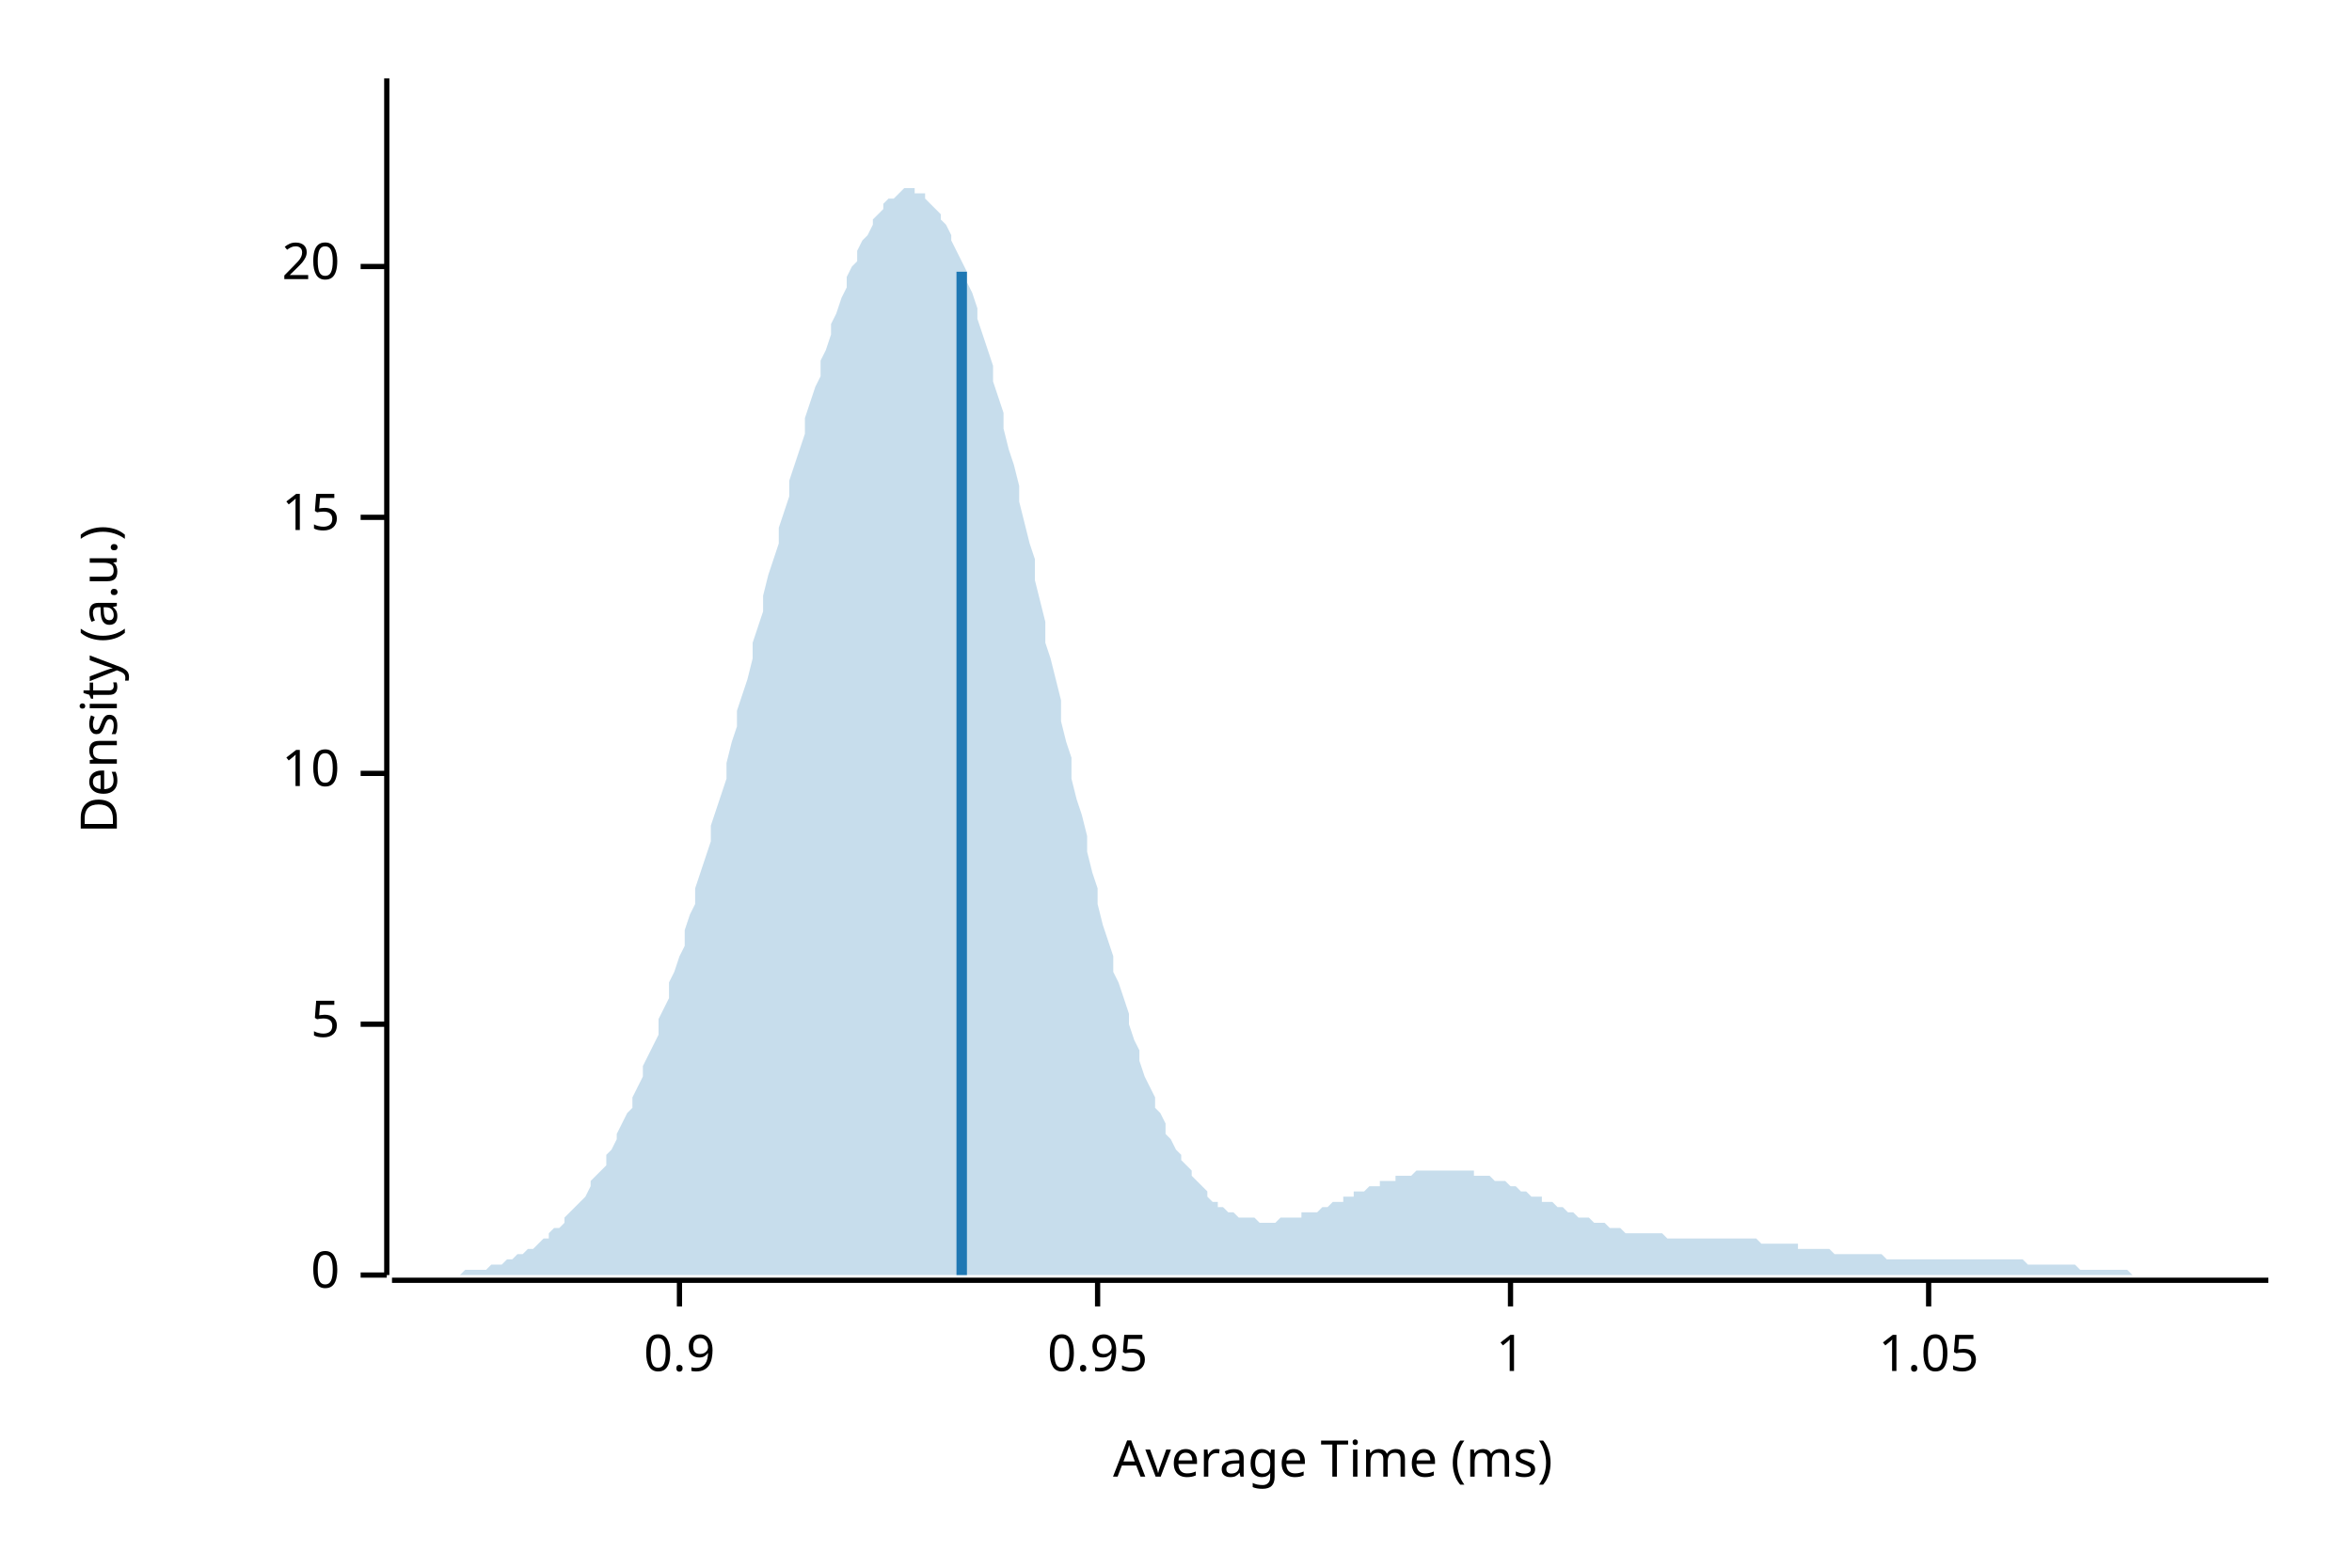
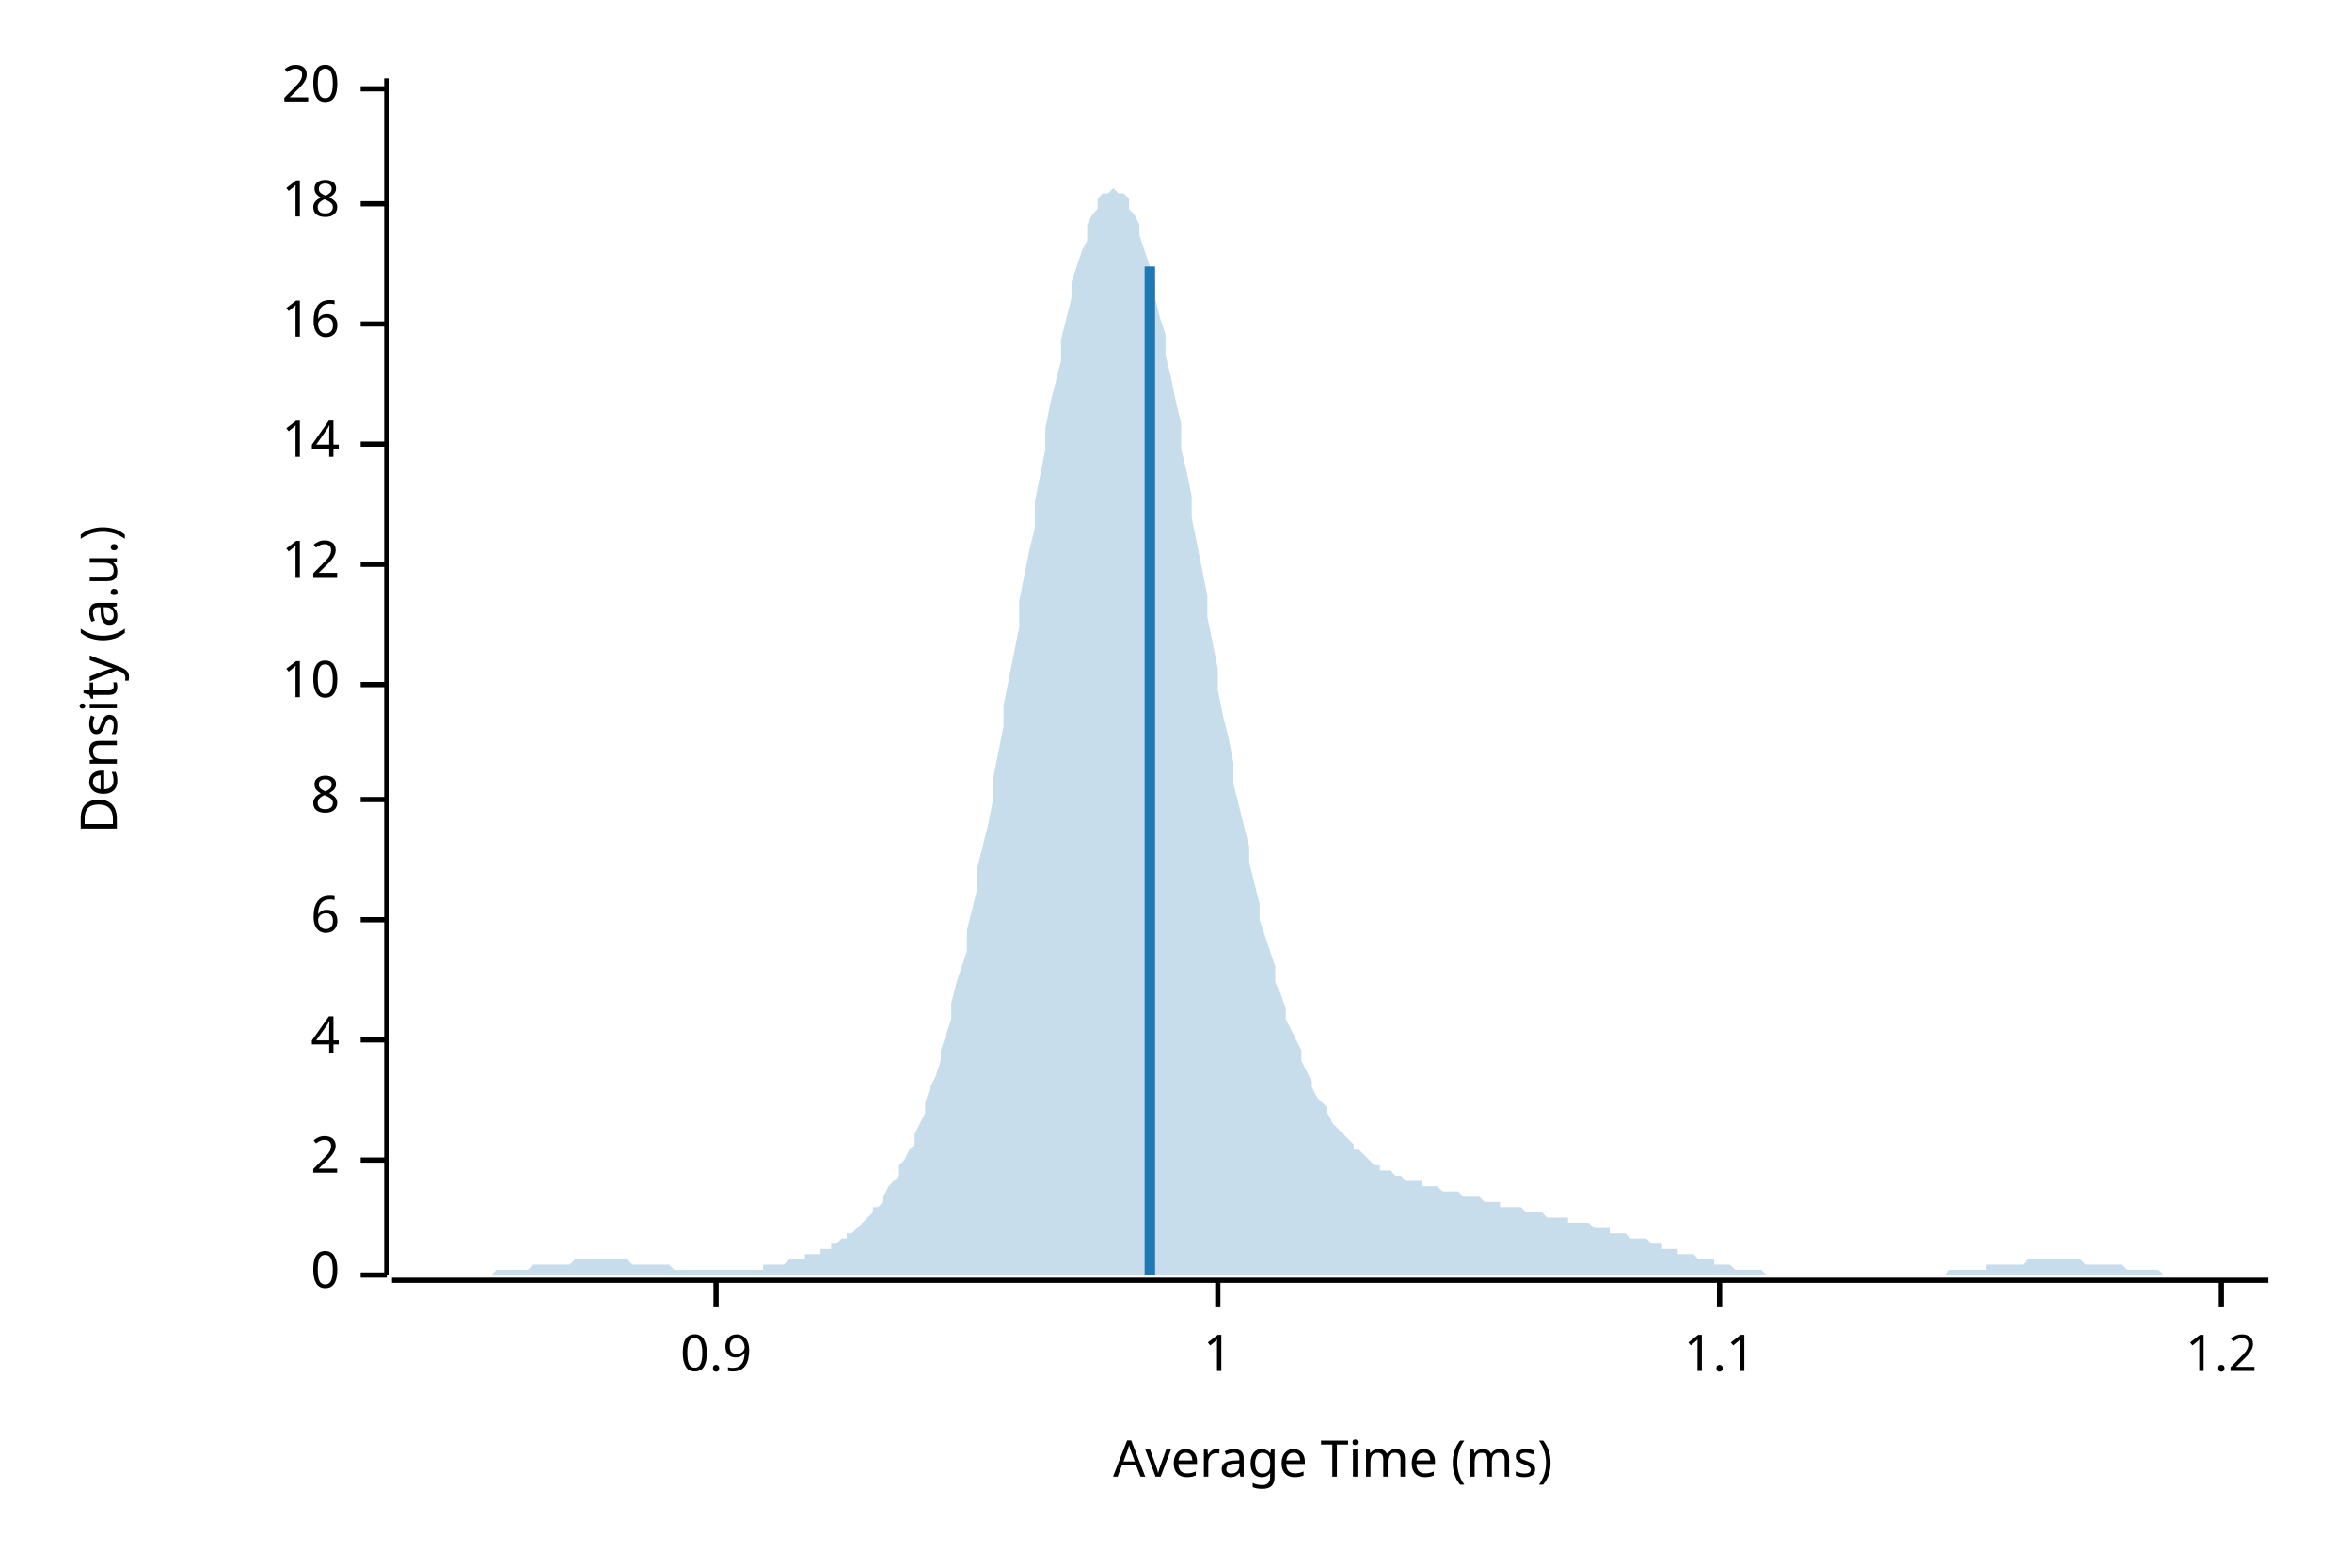
<svg xmlns="http://www.w3.org/2000/svg" width="450" height="300" viewBox="0 0 450 300">
  <text x="15" y="130" dy="0.76em" text-anchor="middle" font-family="sans-serif" font-size="9.677" opacity="1" fill="#000000" transform="rotate(270, 15, 130)">
Density (a.u.)
</text>
  <text x="255" y="285" dy="-0.5ex" text-anchor="middle" font-family="sans-serif" font-size="9.677" opacity="1" fill="#000000">
Average Time (ms)
</text>
  <polyline fill="none" opacity="1" stroke="#000000" stroke-width="1" points="74,15 74,244 " />
  <text x="65" y="244" dy="0.5ex" text-anchor="end" font-family="sans-serif" font-size="9.677" opacity="1" fill="#000000">
0
</text>
  <polyline fill="none" opacity="1" stroke="#000000" stroke-width="1" points="69,244 74,244 " />
-   <text x="65" y="196" dy="0.5ex" text-anchor="end" font-family="sans-serif" font-size="9.677" opacity="1" fill="#000000">
- 5
+   <text x="65" y="222" dy="0.5ex" text-anchor="end" font-family="sans-serif" font-size="9.677" opacity="1" fill="#000000">
+ 2
</text>
-   <polyline fill="none" opacity="1" stroke="#000000" stroke-width="1" points="69,196 74,196 " />
-   <text x="65" y="148" dy="0.5ex" text-anchor="end" font-family="sans-serif" font-size="9.677" opacity="1" fill="#000000">
+   <polyline fill="none" opacity="1" stroke="#000000" stroke-width="1" points="69,222 74,222 " />
+   <text x="65" y="199" dy="0.5ex" text-anchor="end" font-family="sans-serif" font-size="9.677" opacity="1" fill="#000000">
+ 4
+ </text>
+   <polyline fill="none" opacity="1" stroke="#000000" stroke-width="1" points="69,199 74,199 " />
+   <text x="65" y="176" dy="0.5ex" text-anchor="end" font-family="sans-serif" font-size="9.677" opacity="1" fill="#000000">
+ 6
+ </text>
+   <polyline fill="none" opacity="1" stroke="#000000" stroke-width="1" points="69,176 74,176 " />
+   <text x="65" y="153" dy="0.5ex" text-anchor="end" font-family="sans-serif" font-size="9.677" opacity="1" fill="#000000">
+ 8
+ </text>
+   <polyline fill="none" opacity="1" stroke="#000000" stroke-width="1" points="69,153 74,153 " />
+   <text x="65" y="131" dy="0.5ex" text-anchor="end" font-family="sans-serif" font-size="9.677" opacity="1" fill="#000000">
10
</text>
-   <polyline fill="none" opacity="1" stroke="#000000" stroke-width="1" points="69,148 74,148 " />
-   <text x="65" y="99" dy="0.5ex" text-anchor="end" font-family="sans-serif" font-size="9.677" opacity="1" fill="#000000">
- 15
+   <polyline fill="none" opacity="1" stroke="#000000" stroke-width="1" points="69,131 74,131 " />
+   <text x="65" y="108" dy="0.5ex" text-anchor="end" font-family="sans-serif" font-size="9.677" opacity="1" fill="#000000">
+ 12
</text>
-   <polyline fill="none" opacity="1" stroke="#000000" stroke-width="1" points="69,99 74,99 " />
-   <text x="65" y="51" dy="0.5ex" text-anchor="end" font-family="sans-serif" font-size="9.677" opacity="1" fill="#000000">
+   <polyline fill="none" opacity="1" stroke="#000000" stroke-width="1" points="69,108 74,108 " />
+   <text x="65" y="85" dy="0.5ex" text-anchor="end" font-family="sans-serif" font-size="9.677" opacity="1" fill="#000000">
+ 14
+ </text>
+   <polyline fill="none" opacity="1" stroke="#000000" stroke-width="1" points="69,85 74,85 " />
+   <text x="65" y="62" dy="0.5ex" text-anchor="end" font-family="sans-serif" font-size="9.677" opacity="1" fill="#000000">
+ 16
+ </text>
+   <polyline fill="none" opacity="1" stroke="#000000" stroke-width="1" points="69,62 74,62 " />
+   <text x="65" y="39" dy="0.5ex" text-anchor="end" font-family="sans-serif" font-size="9.677" opacity="1" fill="#000000">
+ 18
+ </text>
+   <polyline fill="none" opacity="1" stroke="#000000" stroke-width="1" points="69,39 74,39 " />
+   <text x="65" y="17" dy="0.5ex" text-anchor="end" font-family="sans-serif" font-size="9.677" opacity="1" fill="#000000">
20
</text>
-   <polyline fill="none" opacity="1" stroke="#000000" stroke-width="1" points="69,51 74,51 " />
+   <polyline fill="none" opacity="1" stroke="#000000" stroke-width="1" points="69,17 74,17 " />
  <polyline fill="none" opacity="1" stroke="#000000" stroke-width="1" points="75,245 434,245 " />
-   <text x="130" y="255" dy="0.76em" text-anchor="middle" font-family="sans-serif" font-size="9.677" opacity="1" fill="#000000">
+   <text x="137" y="255" dy="0.76em" text-anchor="middle" font-family="sans-serif" font-size="9.677" opacity="1" fill="#000000">
0.9
</text>
-   <polyline fill="none" opacity="1" stroke="#000000" stroke-width="1" points="130,245 130,250 " />
-   <text x="210" y="255" dy="0.76em" text-anchor="middle" font-family="sans-serif" font-size="9.677" opacity="1" fill="#000000">
- 0.95
- </text>
-   <polyline fill="none" opacity="1" stroke="#000000" stroke-width="1" points="210,245 210,250 " />
-   <text x="289" y="255" dy="0.76em" text-anchor="middle" font-family="sans-serif" font-size="9.677" opacity="1" fill="#000000">
+   <polyline fill="none" opacity="1" stroke="#000000" stroke-width="1" points="137,245 137,250 " />
+   <text x="233" y="255" dy="0.76em" text-anchor="middle" font-family="sans-serif" font-size="9.677" opacity="1" fill="#000000">
1
</text>
-   <polyline fill="none" opacity="1" stroke="#000000" stroke-width="1" points="289,245 289,250 " />
-   <text x="369" y="255" dy="0.76em" text-anchor="middle" font-family="sans-serif" font-size="9.677" opacity="1" fill="#000000">
- 1.05
+   <polyline fill="none" opacity="1" stroke="#000000" stroke-width="1" points="233,245 233,250 " />
+   <text x="329" y="255" dy="0.76em" text-anchor="middle" font-family="sans-serif" font-size="9.677" opacity="1" fill="#000000">
+ 1.1
</text>
-   <polyline fill="none" opacity="1" stroke="#000000" stroke-width="1" points="369,245 369,250 " />
-   <polygon opacity="0.25" fill="#1F78B4" points="75,244 75,244 76,244 77,244 77,244 78,244 79,244 80,244 80,244 81,244 82,244 82,244 83,244 84,244 85,244 85,244 86,244 87,244 87,244 88,244 89,243 90,243 90,243 91,243 92,243 92,243 93,243 94,242 95,242 95,242 96,242 97,241 98,241 98,241 99,240 100,240 100,240 101,239 102,239 103,238 103,238 104,237 105,237 105,236 106,235 107,235 108,234 108,233 109,232 110,231 110,231 111,230 112,229 113,227 113,226 114,225 115,224 116,223 116,221 117,220 118,218 118,217 119,215 120,213 121,212 121,210 122,208 123,206 123,204 124,202 125,200 126,198 126,195 127,193 128,191 128,188 129,186 130,183 131,181 131,178 132,175 133,173 133,170 134,167 135,164 136,161 136,158 137,155 138,152 139,149 139,146 140,142 141,139 141,136 142,133 143,130 144,126 144,123 145,120 146,117 146,114 147,110 148,107 149,104 149,101 150,98 151,95 151,92 152,89 153,86 154,83 154,80 155,77 156,74 157,72 157,69 158,67 159,64 159,62 160,60 161,57 162,55 162,53 163,51 164,50 164,48 165,46 166,45 167,43 167,42 168,41 169,40 169,39 170,38 171,38 172,37 172,37 173,36 174,36 175,36 175,37 176,37 177,37 177,38 178,39 179,40 180,41 180,42 181,43 182,45 182,46 183,48 184,50 185,52 185,54 186,56 187,59 187,61 188,64 189,67 190,70 190,73 191,76 192,79 192,82 193,86 194,89 195,93 195,96 196,100 197,104 198,107 198,111 199,115 200,119 200,123 201,126 202,130 203,134 203,138 204,142 205,145 205,149 206,153 207,156 208,160 208,163 209,167 210,170 210,173 211,177 212,180 213,183 213,186 214,188 215,191 216,194 216,196 217,199 218,201 218,203 219,206 220,208 221,210 221,212 222,213 223,215 223,217 224,218 225,220 226,221 226,222 227,223 228,224 228,225 229,226 230,227 231,228 231,229 232,230 233,230 233,231 234,231 235,232 236,232 236,232 237,233 238,233 239,233 239,233 240,233 241,234 241,234 242,234 243,234 244,234 244,234 245,233 246,233 246,233 247,233 248,233 249,233 249,232 250,232 251,232 251,232 252,232 253,231 254,231 254,231 255,230 256,230 257,230 257,229 258,229 259,229 259,228 260,228 261,228 262,227 262,227 263,227 264,227 264,226 265,226 266,226 267,226 267,225 268,225 269,225 269,225 270,225 271,224 272,224 272,224 273,224 274,224 275,224 275,224 276,224 277,224 277,224 278,224 279,224 280,224 280,224 281,224 282,224 282,225 283,225 284,225 285,225 285,225 286,226 287,226 287,226 288,226 289,227 290,227 290,227 291,228 292,228 292,228 293,229 294,229 295,229 295,230 296,230 297,230 298,231 298,231 299,231 300,232 300,232 301,232 302,233 303,233 303,233 304,233 305,234 305,234 306,234 307,234 308,235 308,235 309,235 310,235 310,235 311,236 312,236 313,236 313,236 314,236 315,236 316,236 316,236 317,236 318,236 318,236 319,237 320,237 321,237 321,237 322,237 323,237 323,237 324,237 325,237 326,237 326,237 327,237 328,237 328,237 329,237 330,237 331,237 331,237 332,237 333,237 333,237 334,237 335,237 336,237 336,237 337,238 338,238 339,238 339,238 340,238 341,238 341,238 342,238 343,238 344,238 344,239 345,239 346,239 346,239 347,239 348,239 349,239 349,239 350,239 351,240 351,240 352,240 353,240 354,240 354,240 355,240 356,240 357,240 357,240 358,240 359,240 359,240 360,240 361,241 362,241 362,241 363,241 364,241 364,241 365,241 366,241 367,241 367,241 368,241 369,241 369,241 370,241 371,241 372,241 372,241 373,241 374,241 375,241 375,241 376,241 377,241 377,241 378,241 379,241 380,241 380,241 381,241 382,241 382,241 383,241 384,241 385,241 385,241 386,241 387,241 387,241 388,242 389,242 390,242 390,242 391,242 392,242 392,242 393,242 394,242 395,242 395,242 396,242 397,242 398,243 398,243 399,243 400,243 400,243 401,243 402,243 403,243 403,243 404,243 405,243 405,243 406,243 407,243 408,244 408,244 409,244 410,244 410,244 411,244 412,244 413,244 413,244 414,244 415,244 416,244 416,244 417,244 418,244 418,244 419,244 420,244 421,244 421,244 422,244 423,244 423,244 424,244 425,244 426,244 426,244 427,244 428,244 428,244 429,244 430,244 431,244 431,244 432,244 433,244 434,244 434,244 75,244 " />
-   <polyline fill="none" opacity="1" stroke="#1F78B4" stroke-width="2" points="184,244 184,52 " />
+   <polyline fill="none" opacity="1" stroke="#000000" stroke-width="1" points="329,245 329,250 " />
+   <text x="425" y="255" dy="0.76em" text-anchor="middle" font-family="sans-serif" font-size="9.677" opacity="1" fill="#000000">
+ 1.2
+ </text>
+   <polyline fill="none" opacity="1" stroke="#000000" stroke-width="1" points="425,245 425,250 " />
+   <polygon opacity="0.25" fill="#1F78B4" points="75,244 75,244 76,244 77,244 77,244 78,244 79,244 80,244 80,244 81,244 82,244 82,244 83,244 84,244 85,244 85,244 86,244 87,244 87,244 88,244 89,244 90,244 90,244 91,244 92,244 92,244 93,244 94,244 95,243 95,243 96,243 97,243 98,243 98,243 99,243 100,243 100,243 101,243 102,242 103,242 103,242 104,242 105,242 105,242 106,242 107,242 108,242 108,242 109,242 110,241 110,241 111,241 112,241 113,241 113,241 114,241 115,241 116,241 116,241 117,241 118,241 118,241 119,241 120,241 121,242 121,242 122,242 123,242 123,242 124,242 125,242 126,242 126,242 127,242 128,242 128,242 129,243 130,243 131,243 131,243 132,243 133,243 133,243 134,243 135,243 136,243 136,243 137,243 138,243 139,243 139,243 140,243 141,243 141,243 142,243 143,243 144,243 144,243 145,243 146,243 146,242 147,242 148,242 149,242 149,242 150,242 151,241 151,241 152,241 153,241 154,241 154,240 155,240 156,240 157,240 157,239 158,239 159,239 159,238 160,238 161,237 162,237 162,236 163,236 164,235 164,235 165,234 166,233 167,232 167,231 168,231 169,230 169,229 170,227 171,226 172,225 172,223 173,222 174,220 175,219 175,217 176,215 177,213 177,211 178,208 179,206 180,203 180,201 181,198 182,195 182,192 183,188 184,185 185,182 185,178 186,174 187,170 187,166 188,162 189,158 190,153 190,149 191,144 192,139 192,135 193,130 194,125 195,120 195,115 196,110 197,105 198,101 198,96 199,91 200,86 200,82 201,77 202,73 203,69 203,65 204,61 205,57 205,54 206,51 207,48 208,46 208,43 209,41 210,40 210,38 211,37 212,37 213,36 213,36 214,37 215,37 216,38 216,40 217,41 218,43 218,45 219,48 220,51 221,54 221,57 222,61 223,64 223,68 224,72 225,77 226,81 226,86 227,90 228,95 228,99 229,104 230,109 231,114 231,118 232,123 233,128 233,132 234,137 235,141 236,146 236,150 237,154 238,158 239,162 239,165 240,169 241,173 241,176 242,179 243,182 244,185 244,188 245,190 246,193 246,195 247,197 248,199 249,201 249,203 250,205 251,207 251,208 252,210 253,211 254,212 254,213 255,215 256,216 257,217 257,217 258,218 259,219 259,220 260,220 261,221 262,222 262,222 263,223 264,223 264,224 265,224 266,224 267,225 267,225 268,225 269,226 269,226 270,226 271,226 272,226 272,227 273,227 274,227 275,227 275,227 276,228 277,228 277,228 278,228 279,228 280,229 280,229 281,229 282,229 282,229 283,229 284,230 285,230 285,230 286,230 287,230 287,231 288,231 289,231 290,231 290,231 291,231 292,232 292,232 293,232 294,232 295,232 295,232 296,233 297,233 298,233 298,233 299,233 300,233 300,234 301,234 302,234 303,234 303,234 304,234 305,235 305,235 306,235 307,235 308,235 308,236 309,236 310,236 310,236 311,236 312,237 313,237 313,237 314,237 315,237 316,238 316,238 317,238 318,238 318,239 319,239 320,239 321,239 321,240 322,240 323,240 323,240 324,240 325,241 326,241 326,241 327,241 328,241 328,242 329,242 330,242 331,242 331,242 332,243 333,243 333,243 334,243 335,243 336,243 336,243 337,243 338,244 339,244 339,244 340,244 341,244 341,244 342,244 343,244 344,244 344,244 345,244 346,244 346,244 347,244 348,244 349,244 349,244 350,244 351,244 351,244 352,244 353,244 354,244 354,244 355,244 356,244 357,244 357,244 358,244 359,244 359,244 360,244 361,244 362,244 362,244 363,244 364,244 364,244 365,244 366,244 367,244 367,244 368,244 369,244 369,244 370,244 371,244 372,244 372,244 373,243 374,243 375,243 375,243 376,243 377,243 377,243 378,243 379,243 380,243 380,242 381,242 382,242 382,242 383,242 384,242 385,242 385,242 386,242 387,242 387,242 388,241 389,241 390,241 390,241 391,241 392,241 392,241 393,241 394,241 395,241 395,241 396,241 397,241 398,241 398,241 399,242 400,242 400,242 401,242 402,242 403,242 403,242 404,242 405,242 405,242 406,242 407,243 408,243 408,243 409,243 410,243 410,243 411,243 412,243 413,243 413,243 414,244 415,244 416,244 416,244 417,244 418,244 418,244 419,244 420,244 421,244 421,244 422,244 423,244 423,244 424,244 425,244 426,244 426,244 427,244 428,244 428,244 429,244 430,244 431,244 431,244 432,244 433,244 434,244 434,244 75,244 " />
+   <polyline fill="none" opacity="1" stroke="#1F78B4" stroke-width="2" points="220,244 220,51 " />
</svg>
